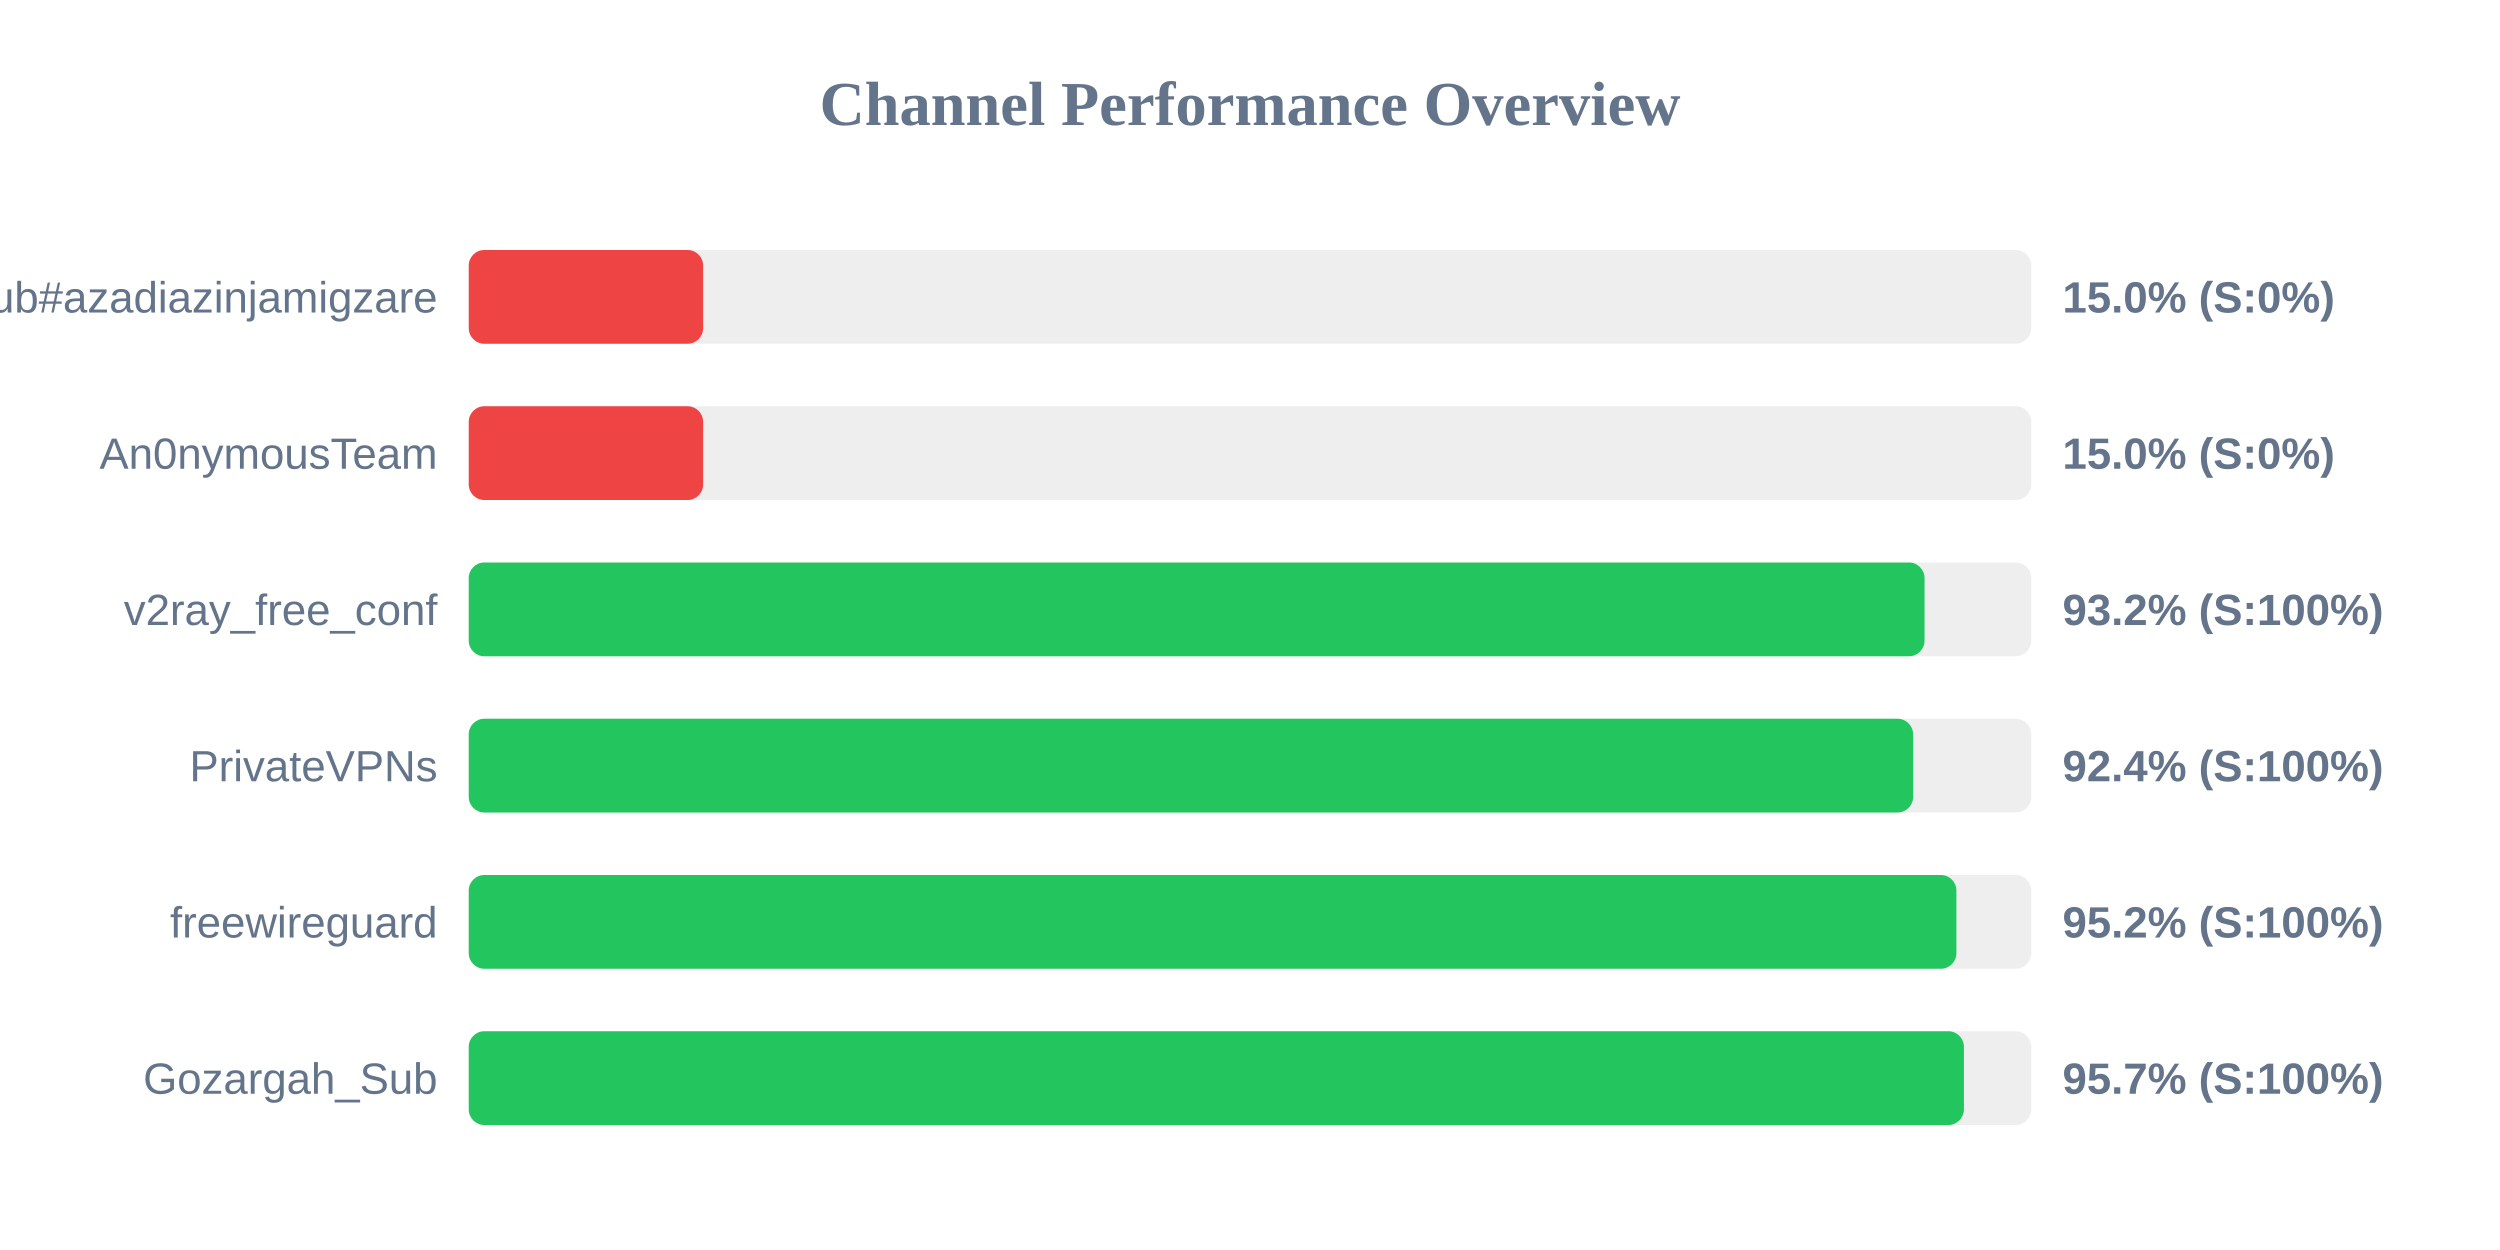
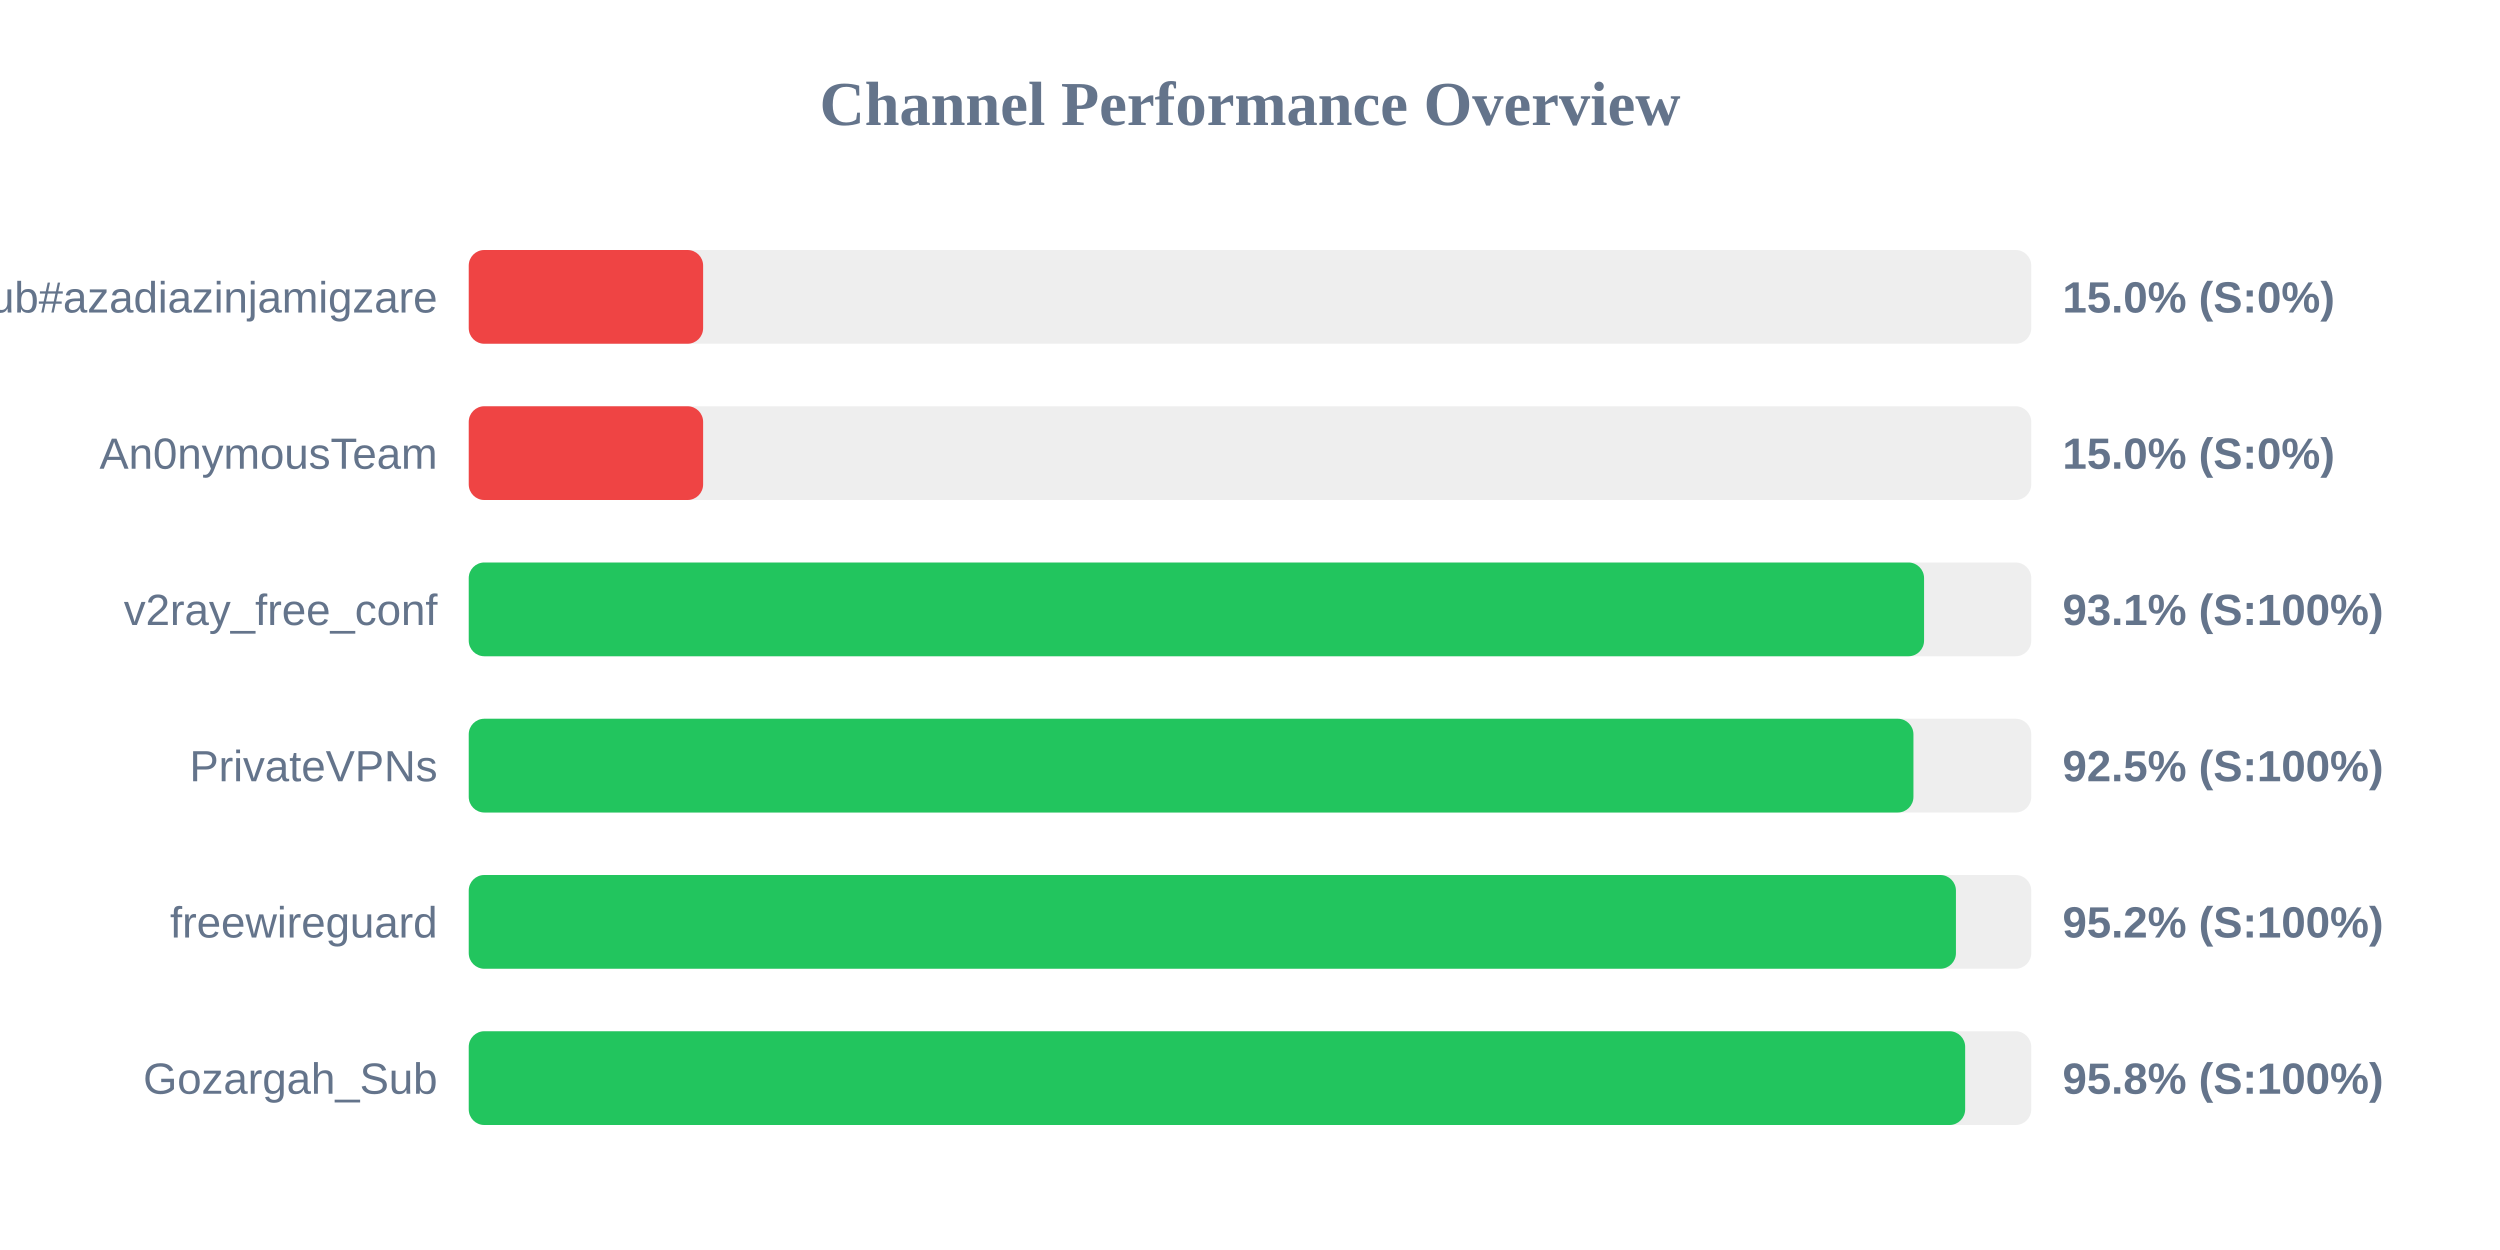
<svg xmlns="http://www.w3.org/2000/svg" width="800" height="400" version="1.1">
  <style>
        .row { font: 14px Arial; fill: #64748b; }
        .score { font: bold 14px Arial; fill: #64748b; }
    </style>
  <text x="400" y="40" text-anchor="middle" font-size="20px" font-weight="bold" fill="#64748b">Channel Performance Overview</text>
  <rect x="150" y="80" width="500" height="30" fill="#eee" rx="5" />
  <rect x="150" y="80" width="75.0" height="30" fill="#ef4444" rx="5" />
  <text x="140" y="100" text-anchor="end" class="row">Sub#azadiazinjamigzare</text>
  <text x="660" y="100" text-anchor="start" class="score">15.0% (S:0%)</text>
  <rect x="150" y="130" width="500" height="30" fill="#eee" rx="5" />
  <rect x="150" y="130" width="75.0" height="30" fill="#ef4444" rx="5" />
  <text x="140" y="150" text-anchor="end" class="row">An0nymousTeam</text>
  <text x="660" y="150" text-anchor="start" class="score">15.0% (S:0%)</text>
  <rect x="150" y="180" width="500" height="30" fill="#eee" rx="5" />
-   <rect x="150" y="180" width="465.85" height="30" fill="#22c55e" rx="5" />
+   <rect x="150" y="180" width="465.7" height="30" fill="#22c55e" rx="5" />
  <text x="140" y="200" text-anchor="end" class="row">v2ray_free_conf</text>
-   <text x="660" y="200" text-anchor="start" class="score">93.2% (S:100%)</text>
+   <text x="660" y="200" text-anchor="start" class="score">93.1% (S:100%)</text>
  <rect x="150" y="230" width="500" height="30" fill="#eee" rx="5" />
-   <rect x="150" y="230" width="462.2" height="30" fill="#22c55e" rx="5" />
+   <rect x="150" y="230" width="462.3" height="30" fill="#22c55e" rx="5" />
  <text x="140" y="250" text-anchor="end" class="row">PrivateVPNs</text>
-   <text x="660" y="250" text-anchor="start" class="score">92.4% (S:100%)</text>
+   <text x="660" y="250" text-anchor="start" class="score">92.5% (S:100%)</text>
  <rect x="150" y="280" width="500" height="30" fill="#eee" rx="5" />
-   <rect x="150" y="280" width="476.05" height="30" fill="#22c55e" rx="5" />
+   <rect x="150" y="280" width="475.9" height="30" fill="#22c55e" rx="5" />
  <text x="140" y="300" text-anchor="end" class="row">freewireguard</text>
  <text x="660" y="300" text-anchor="start" class="score">95.2% (S:100%)</text>
  <rect x="150" y="330" width="500" height="30" fill="#eee" rx="5" />
-   <rect x="150" y="330" width="478.45" height="30" fill="#22c55e" rx="5" />
+   <rect x="150" y="330" width="478.85" height="30" fill="#22c55e" rx="5" />
  <text x="140" y="350" text-anchor="end" class="row">Gozargah_Sub</text>
-   <text x="660" y="350" text-anchor="start" class="score">95.7% (S:100%)</text>
+   <text x="660" y="350" text-anchor="start" class="score">95.8% (S:100%)</text>
</svg>
